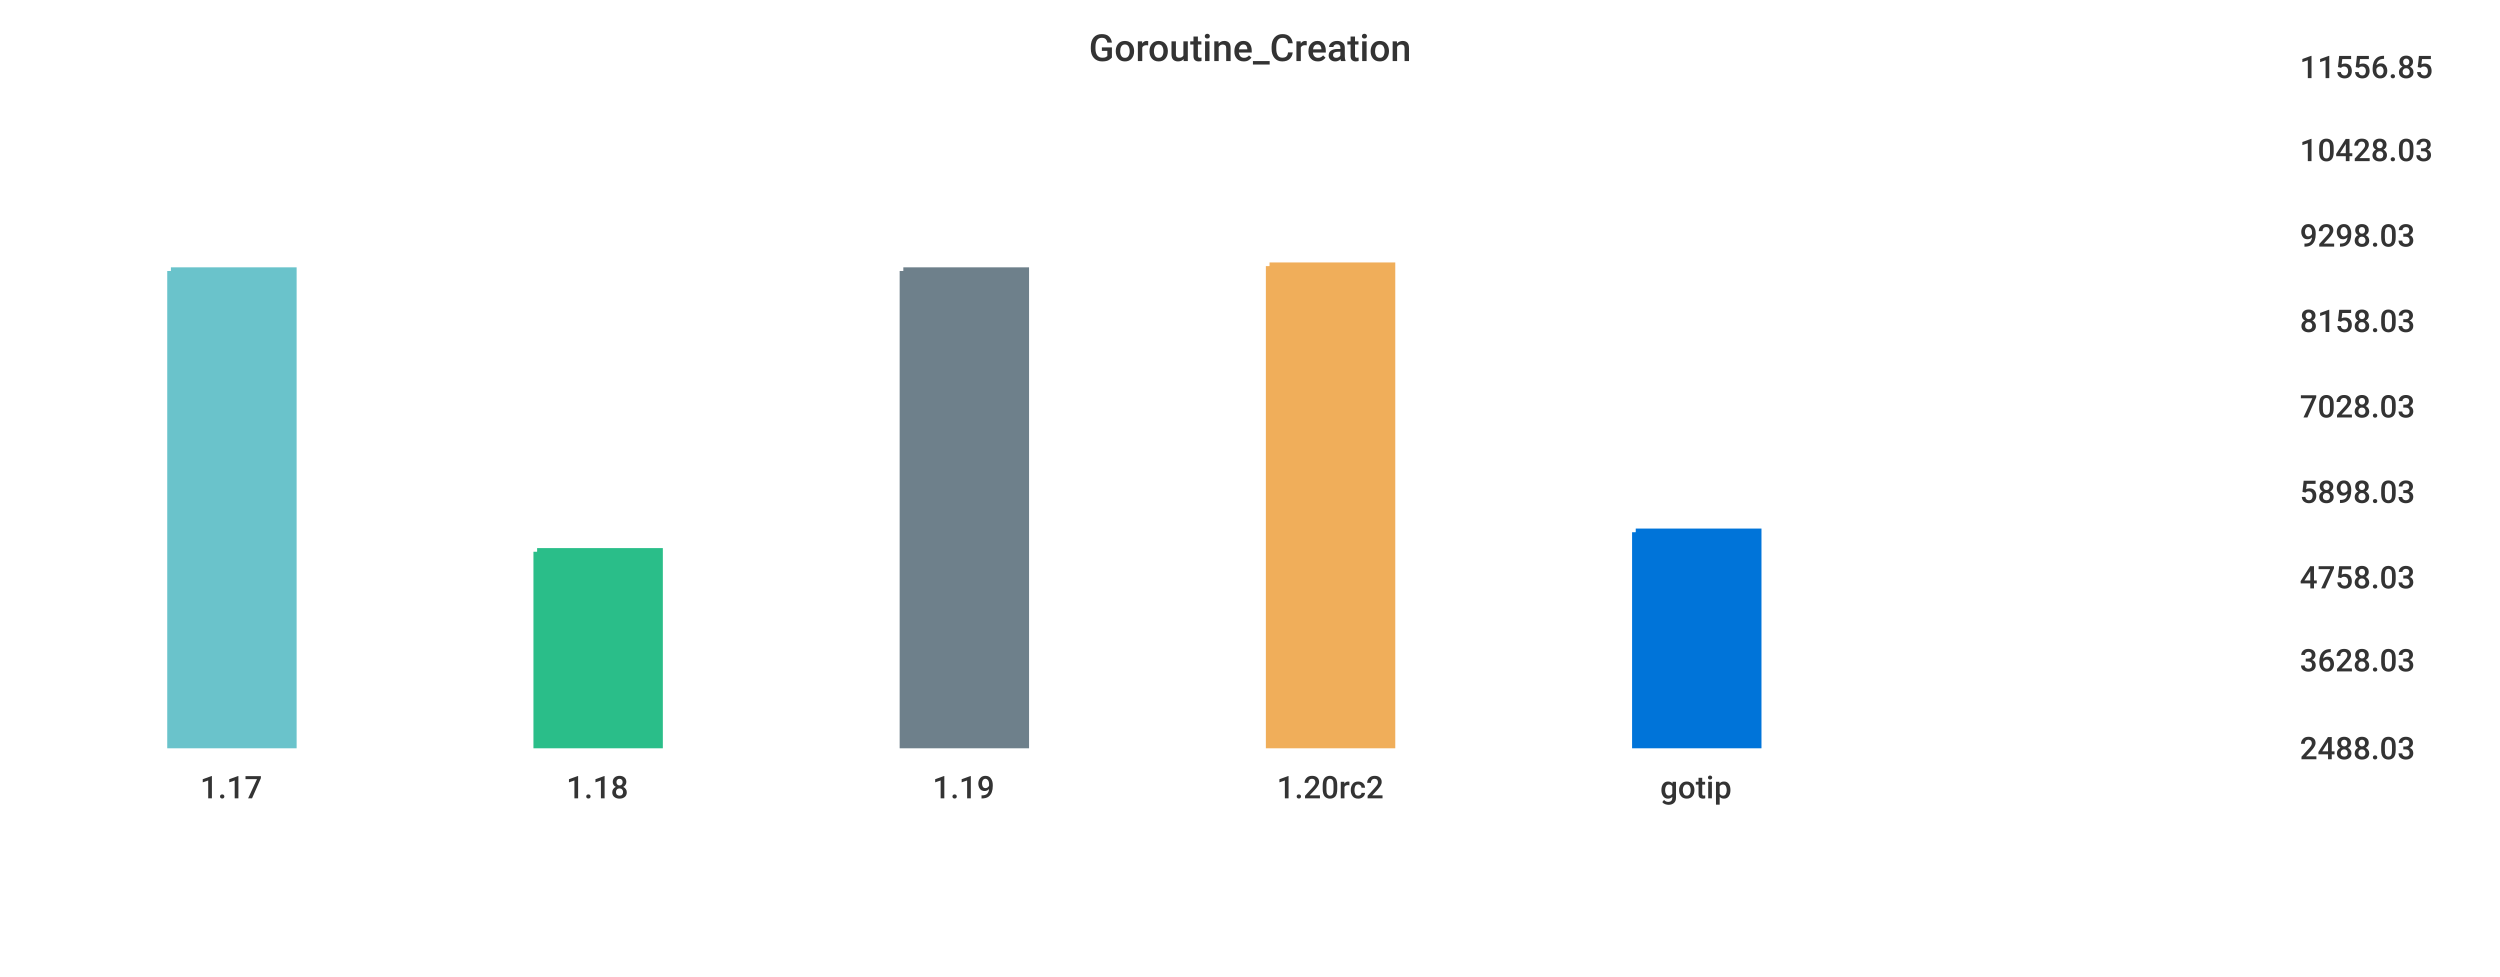
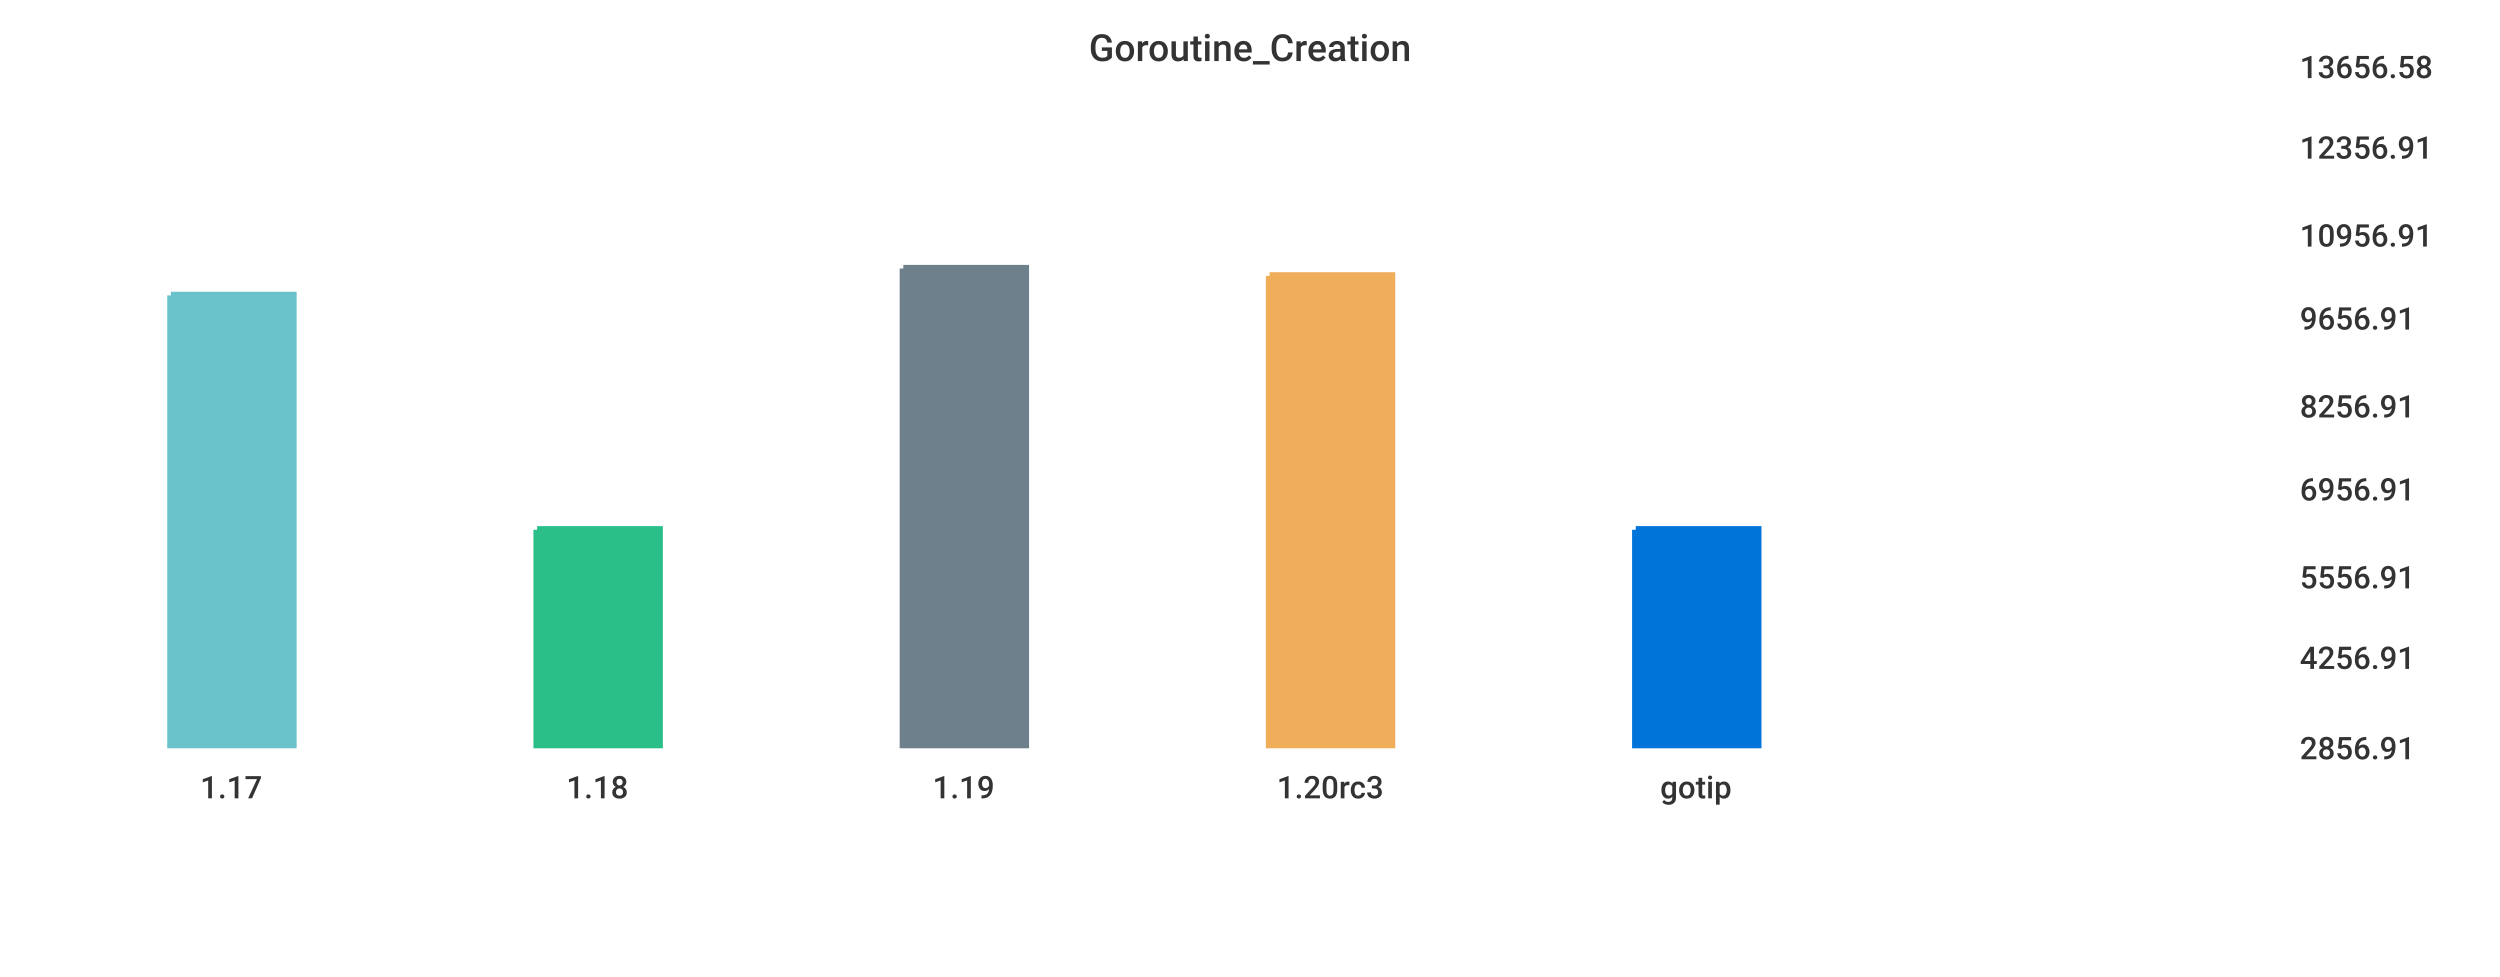
<svg xmlns="http://www.w3.org/2000/svg" width="1024" height="400">\n<path d="M 0 0 L 1024 0 L 1024 400 L 0 400 L 0 0" style="stroke-width:0;stroke:rgba(255,255,255,1.0);fill:rgba(255,255,255,1.0)" />
  <path d="M 20 26 L 927 26 L 927 305 L 20 305 L 20 26" style="stroke-width:0;stroke:rgba(255,255,255,1.0);fill:rgba(255,255,255,1.0)" />
-   <path d="M 70 111 L 120 111 L 120 305 L 70 305 L 70 111" style="stroke-width:3;stroke:rgba(106,195,203,1.0);fill:rgba(106,195,203,1.0)" />
-   <path d="M 220 226 L 270 226 L 270 305 L 220 305 L 220 226" style="stroke-width:3;stroke:rgba(42,190,137,1.0);fill:rgba(42,190,137,1.0)" />
-   <path d="M 370 111 L 420 111 L 420 305 L 370 305 L 370 111" style="stroke-width:3;stroke:rgba(110,128,139,1.0);fill:rgba(110,128,139,1.0)" />
-   <path d="M 520 109 L 570 109 L 570 305 L 520 305 L 520 109" style="stroke-width:3;stroke:rgba(240,174,90,1.0);fill:rgba(240,174,90,1.0)" />
-   <path d="M 670 218 L 720 218 L 720 305 L 670 305 L 670 218" style="stroke-width:3;stroke:rgba(0,116,217,1.0);fill:rgba(0,116,217,1.0)" />
+   <path d="M 70 121 L 120 121 L 120 305 L 70 305 L 70 121" style="stroke-width:3;stroke:rgba(106,195,203,1.0);fill:rgba(106,195,203,1.0)" />
+   <path d="M 220 217 L 270 217 L 270 305 L 220 305 L 220 217" style="stroke-width:3;stroke:rgba(42,190,137,1.0);fill:rgba(42,190,137,1.0)" />
+   <path d="M 370 110 L 420 110 L 420 305 L 370 305 L 370 110" style="stroke-width:3;stroke:rgba(110,128,139,1.0);fill:rgba(110,128,139,1.0)" />
+   <path d="M 520 113 L 570 113 L 570 305 L 520 305 L 520 113" style="stroke-width:3;stroke:rgba(240,174,90,1.0);fill:rgba(240,174,90,1.0)" />
+   <path d="M 670 217 L 720 217 L 720 305 L 670 305 L 670 217" style="stroke-width:3;stroke:rgba(0,116,217,1.0);fill:rgba(0,116,217,1.0)" />
  <path d="M 20 305 L 927 305" style="stroke-width:0;stroke:rgba(51,51,51,1.0);fill:none" />
  <path d="M 20 305 L 20 310" style="stroke-width:0;stroke:rgba(51,51,51,1.0);fill:none" />
  <text x="82" y="327" style="stroke-width:0;stroke:none;fill:rgba(51,51,51,1.0);font-size:12.8px;font-family:'Roboto Medium',sans-serif">1.17</text>
  <path d="M 170 305 L 170 310" style="stroke-width:0;stroke:rgba(51,51,51,1.0);fill:none" />
  <text x="232" y="327" style="stroke-width:0;stroke:none;fill:rgba(51,51,51,1.0);font-size:12.8px;font-family:'Roboto Medium',sans-serif">1.18</text>
  <path d="M 320 305 L 320 310" style="stroke-width:0;stroke:rgba(51,51,51,1.0);fill:none" />
  <text x="382" y="327" style="stroke-width:0;stroke:none;fill:rgba(51,51,51,1.0);font-size:12.8px;font-family:'Roboto Medium',sans-serif">1.19</text>
  <path d="M 470 305 L 470 310" style="stroke-width:0;stroke:rgba(51,51,51,1.0);fill:none" />
-   <text x="523" y="327" style="stroke-width:0;stroke:none;fill:rgba(51,51,51,1.0);font-size:12.8px;font-family:'Roboto Medium',sans-serif">1.20rc2</text>
+   <text x="523" y="327" style="stroke-width:0;stroke:none;fill:rgba(51,51,51,1.0);font-size:12.8px;font-family:'Roboto Medium',sans-serif">1.20rc3</text>
  <path d="M 620 305 L 620 310" style="stroke-width:0;stroke:rgba(51,51,51,1.0);fill:none" />
  <text x="680" y="327" style="stroke-width:0;stroke:none;fill:rgba(51,51,51,1.0);font-size:12.8px;font-family:'Roboto Medium',sans-serif">gotip</text>
  <path d="M 927 26 L 927 305" style="stroke-width:0;stroke:rgba(51,51,51,1.0);fill:none" />
  <path d="M 927 305 L 932 305" style="stroke-width:0;stroke:rgba(51,51,51,1.0);fill:none" />
  <path d="M 927 305 L 932 305" style="stroke-width:0;stroke:rgba(51,51,51,1.0);fill:none" />
-   <text x="942" y="311" style="stroke-width:0;stroke:none;fill:rgba(51,51,51,1.0);font-size:12.8px;font-family:'Roboto Medium',sans-serif">2488.03</text>
-   <path d="M 927 269 L 932 269" style="stroke-width:0;stroke:rgba(51,51,51,1.0);fill:none" />
-   <text x="942" y="275" style="stroke-width:0;stroke:none;fill:rgba(51,51,51,1.0);font-size:12.8px;font-family:'Roboto Medium',sans-serif">3628.03</text>
+   <text x="942" y="311" style="stroke-width:0;stroke:none;fill:rgba(51,51,51,1.0);font-size:12.8px;font-family:'Roboto Medium',sans-serif">2856.91</text>
+   <path d="M 927 268 L 932 268" style="stroke-width:0;stroke:rgba(51,51,51,1.0);fill:none" />
+   <text x="942" y="274" style="stroke-width:0;stroke:none;fill:rgba(51,51,51,1.0);font-size:12.8px;font-family:'Roboto Medium',sans-serif">4256.91</text>
  <path d="M 927 235 L 932 235" style="stroke-width:0;stroke:rgba(51,51,51,1.0);fill:none" />
-   <text x="942" y="241" style="stroke-width:0;stroke:none;fill:rgba(51,51,51,1.0);font-size:12.8px;font-family:'Roboto Medium',sans-serif">4758.03</text>
-   <path d="M 927 200 L 932 200" style="stroke-width:0;stroke:rgba(51,51,51,1.0);fill:none" />
-   <text x="942" y="206" style="stroke-width:0;stroke:none;fill:rgba(51,51,51,1.0);font-size:12.8px;font-family:'Roboto Medium',sans-serif">5898.03</text>
+   <text x="942" y="241" style="stroke-width:0;stroke:none;fill:rgba(51,51,51,1.0);font-size:12.8px;font-family:'Roboto Medium',sans-serif">5556.91</text>
+   <path d="M 927 199 L 932 199" style="stroke-width:0;stroke:rgba(51,51,51,1.0);fill:none" />
+   <text x="942" y="205" style="stroke-width:0;stroke:none;fill:rgba(51,51,51,1.0);font-size:12.8px;font-family:'Roboto Medium',sans-serif">6956.91</text>
  <path d="M 927 165 L 932 165" style="stroke-width:0;stroke:rgba(51,51,51,1.0);fill:none" />
-   <text x="942" y="171" style="stroke-width:0;stroke:none;fill:rgba(51,51,51,1.0);font-size:12.8px;font-family:'Roboto Medium',sans-serif">7028.03</text>
-   <path d="M 927 130 L 932 130" style="stroke-width:0;stroke:rgba(51,51,51,1.0);fill:none" />
-   <text x="942" y="136" style="stroke-width:0;stroke:none;fill:rgba(51,51,51,1.0);font-size:12.8px;font-family:'Roboto Medium',sans-serif">8158.03</text>
+   <text x="942" y="171" style="stroke-width:0;stroke:none;fill:rgba(51,51,51,1.0);font-size:12.8px;font-family:'Roboto Medium',sans-serif">8256.91</text>
+   <path d="M 927 129 L 932 129" style="stroke-width:0;stroke:rgba(51,51,51,1.0);fill:none" />
+   <text x="942" y="135" style="stroke-width:0;stroke:none;fill:rgba(51,51,51,1.0);font-size:12.8px;font-family:'Roboto Medium',sans-serif">9656.91</text>
  <path d="M 927 95 L 932 95" style="stroke-width:0;stroke:rgba(51,51,51,1.0);fill:none" />
-   <text x="942" y="101" style="stroke-width:0;stroke:none;fill:rgba(51,51,51,1.0);font-size:12.8px;font-family:'Roboto Medium',sans-serif">9298.03</text>
-   <path d="M 927 60 L 932 60" style="stroke-width:0;stroke:rgba(51,51,51,1.0);fill:none" />
-   <text x="942" y="66" style="stroke-width:0;stroke:none;fill:rgba(51,51,51,1.0);font-size:12.8px;font-family:'Roboto Medium',sans-serif">10428.03</text>
+   <text x="942" y="101" style="stroke-width:0;stroke:none;fill:rgba(51,51,51,1.0);font-size:12.8px;font-family:'Roboto Medium',sans-serif">10956.91</text>
+   <path d="M 927 59 L 932 59" style="stroke-width:0;stroke:rgba(51,51,51,1.0);fill:none" />
+   <text x="942" y="65" style="stroke-width:0;stroke:none;fill:rgba(51,51,51,1.0);font-size:12.8px;font-family:'Roboto Medium',sans-serif">12356.91</text>
  <path d="M 927 26 L 932 26" style="stroke-width:0;stroke:rgba(51,51,51,1.0);fill:none" />
-   <text x="942" y="32" style="stroke-width:0;stroke:none;fill:rgba(51,51,51,1.0);font-size:12.8px;font-family:'Roboto Medium',sans-serif">11556.85</text>
+   <text x="942" y="32" style="stroke-width:0;stroke:none;fill:rgba(51,51,51,1.0);font-size:12.8px;font-family:'Roboto Medium',sans-serif">13656.58</text>
  <text x="446" y="25" style="stroke-width:0;stroke:none;fill:rgba(51,51,51,1.0);font-size:15.3px;font-family:'Roboto Medium',sans-serif">Goroutine_Creation</text>
</svg>
